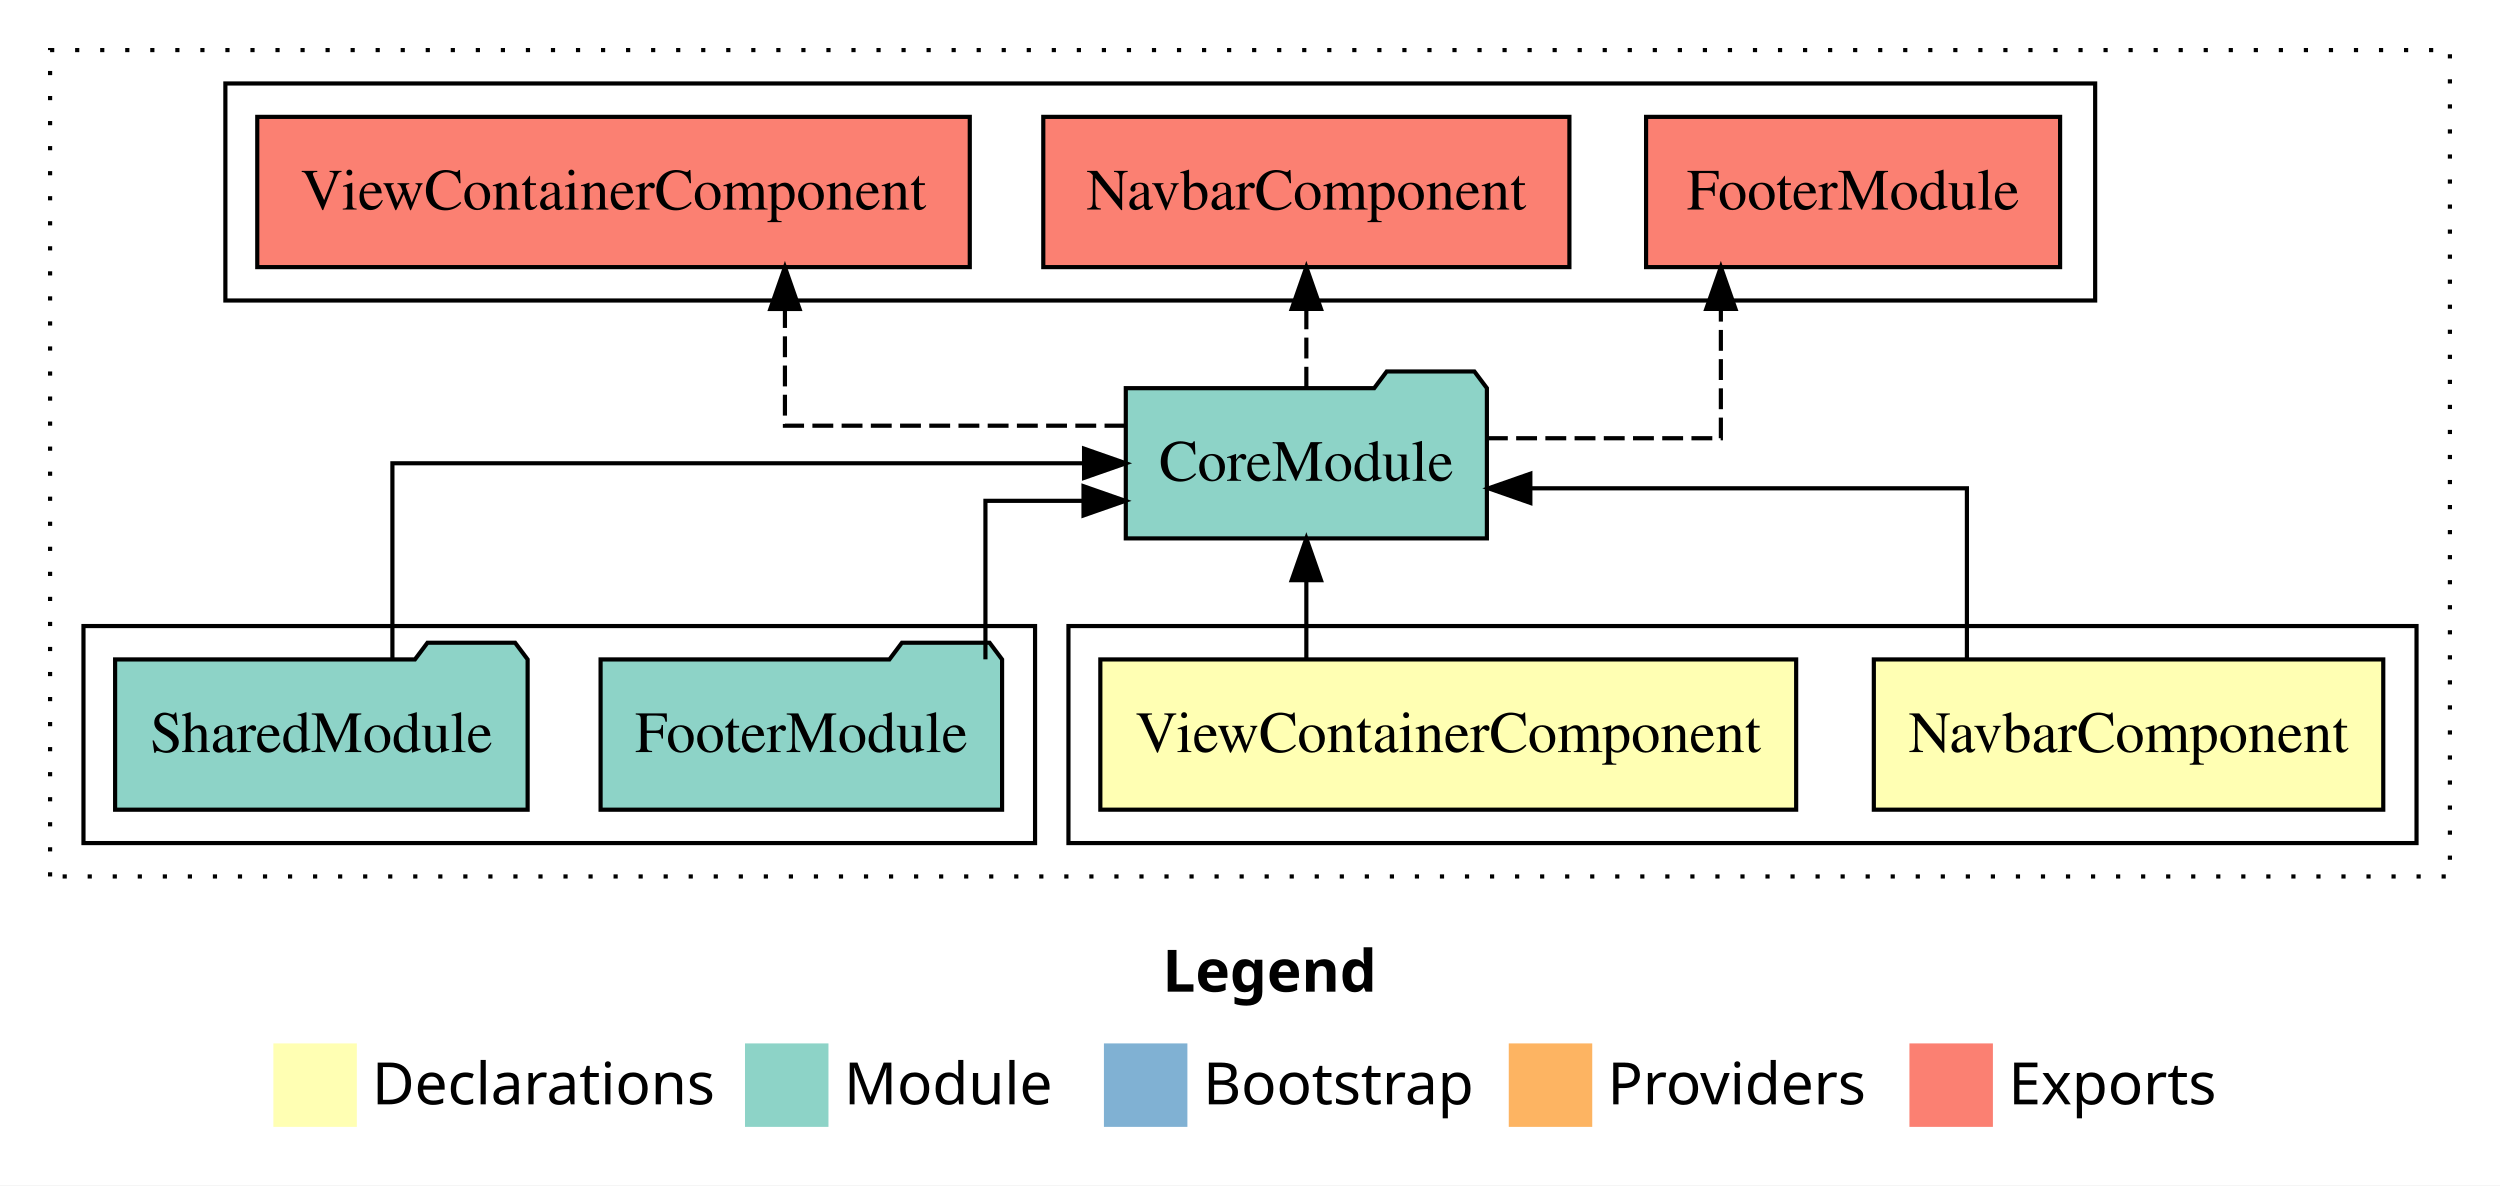
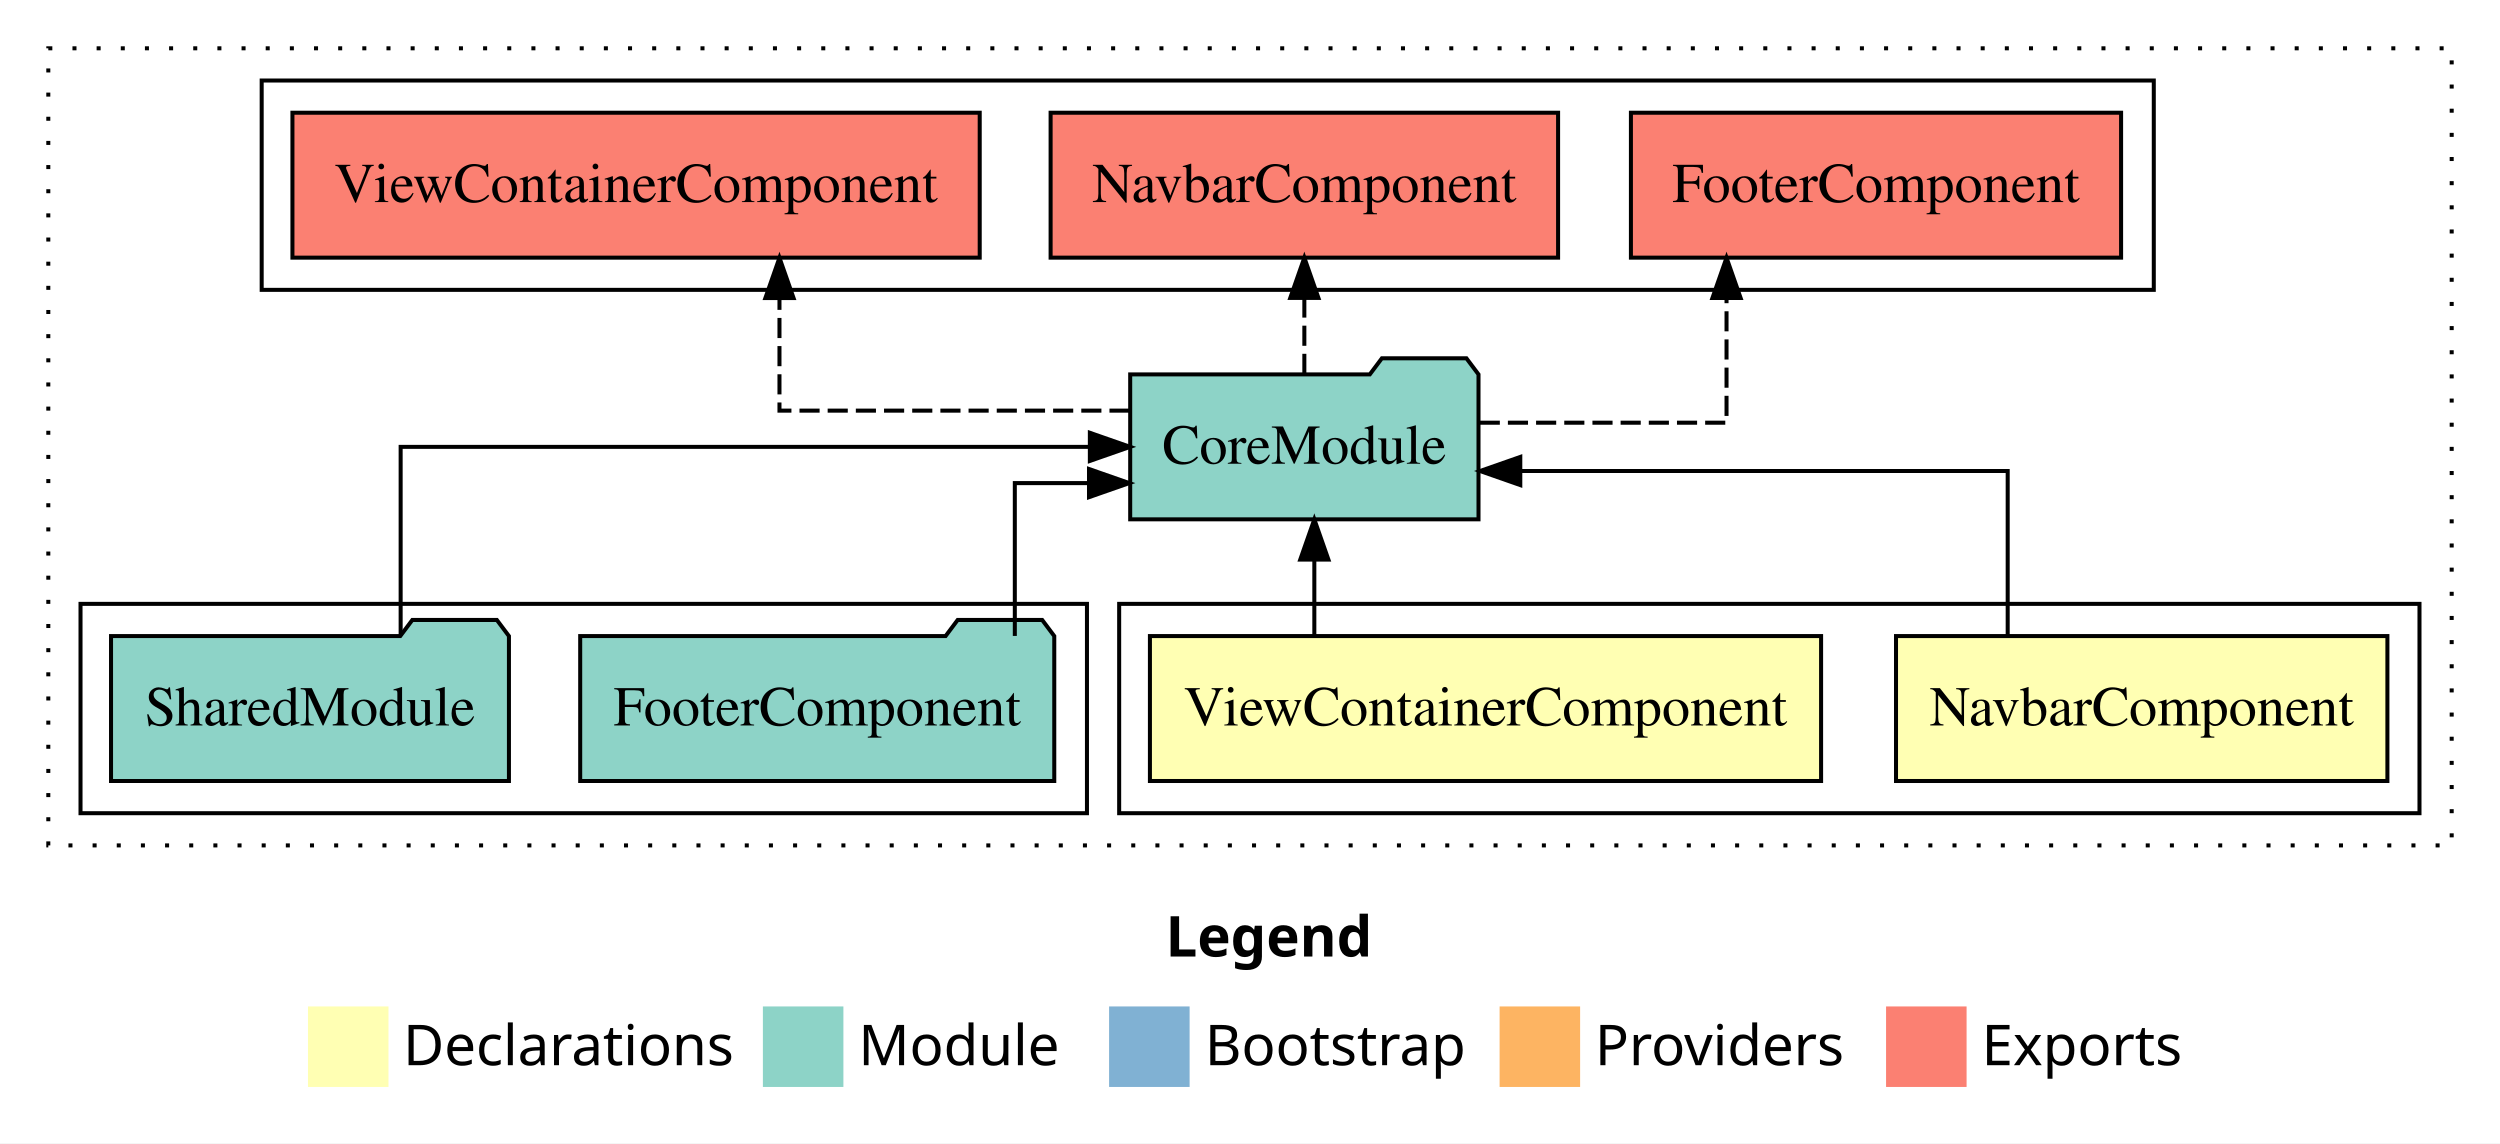
- <svg xmlns="http://www.w3.org/2000/svg" width="599pt" height="284pt" viewBox="0.00 0.00 599.00 284.00">
+ <svg xmlns="http://www.w3.org/2000/svg" width="621pt" height="284pt" viewBox="0.00 0.00 621.00 284.00">
  <g id="graph0" class="graph" transform="scale(1 1) rotate(0) translate(4 280)">
-     <polygon fill="white" stroke="transparent" points="-4,4 -4,-280 595,-280 595,4 -4,4" />
-     <text text-anchor="start" x="274.51" y="-42.4" font-family="Times-12" font-weight="bold" font-size="14.00">Legend</text>
-     <polygon fill="#ffffb3" stroke="transparent" points="61.5,-10 61.5,-30 81.5,-30 81.5,-10 61.5,-10" />
-     <text text-anchor="start" x="85.13" y="-15.4" font-family="Times-12" font-size="14.00">  Declarations</text>
-     <polygon fill="#8dd3c7" stroke="transparent" points="174.5,-10 174.5,-30 194.5,-30 194.5,-10 174.5,-10" />
-     <text text-anchor="start" x="198.23" y="-15.4" font-family="Times-12" font-size="14.00">  Module</text>
-     <polygon fill="#80b1d3" stroke="transparent" points="260.5,-10 260.5,-30 280.5,-30 280.5,-10 260.5,-10" />
-     <text text-anchor="start" x="284.28" y="-15.4" font-family="Times-12" font-size="14.00">  Bootstrap</text>
-     <polygon fill="#fdb462" stroke="transparent" points="357.5,-10 357.5,-30 377.5,-30 377.5,-10 357.5,-10" />
-     <text text-anchor="start" x="381.17" y="-15.4" font-family="Times-12" font-size="14.00">  Providers</text>
-     <polygon fill="#fb8072" stroke="transparent" points="453.5,-10 453.5,-30 473.5,-30 473.5,-10 453.5,-10" />
-     <text text-anchor="start" x="477.23" y="-15.4" font-family="Times-12" font-size="14.00">  Exports</text>
+     <polygon fill="white" stroke="transparent" points="-4,4 -4,-280 617,-280 617,4 -4,4" />
+     <text text-anchor="start" x="285.51" y="-42.4" font-family="Times-12" font-weight="bold" font-size="14.00">Legend</text>
+     <polygon fill="#ffffb3" stroke="transparent" points="72.5,-10 72.5,-30 92.5,-30 92.5,-10 72.5,-10" />
+     <text text-anchor="start" x="96.13" y="-15.4" font-family="Times-12" font-size="14.00">  Declarations</text>
+     <polygon fill="#8dd3c7" stroke="transparent" points="185.5,-10 185.5,-30 205.5,-30 205.5,-10 185.5,-10" />
+     <text text-anchor="start" x="209.23" y="-15.4" font-family="Times-12" font-size="14.00">  Module</text>
+     <polygon fill="#80b1d3" stroke="transparent" points="271.5,-10 271.5,-30 291.5,-30 291.5,-10 271.5,-10" />
+     <text text-anchor="start" x="295.28" y="-15.4" font-family="Times-12" font-size="14.00">  Bootstrap</text>
+     <polygon fill="#fdb462" stroke="transparent" points="368.5,-10 368.5,-30 388.5,-30 388.5,-10 368.5,-10" />
+     <text text-anchor="start" x="392.17" y="-15.4" font-family="Times-12" font-size="14.00">  Providers</text>
+     <polygon fill="#fb8072" stroke="transparent" points="464.5,-10 464.5,-30 484.5,-30 484.5,-10 464.5,-10" />
+     <text text-anchor="start" x="488.23" y="-15.4" font-family="Times-12" font-size="14.00">  Exports</text>
    <g id="clust1" class="cluster">
-       <polygon fill="none" stroke="black" stroke-dasharray="1,5" points="8,-70 8,-268 583,-268 583,-70 8,-70" />
+       <polygon fill="none" stroke="black" stroke-dasharray="1,5" points="8,-70 8,-268 605,-268 605,-70 8,-70" />
    </g>
    <g id="clust2" class="cluster">
-       <polygon fill="none" stroke="black" points="252,-78 252,-130 575,-130 575,-78 252,-78" />
+       <polygon fill="none" stroke="black" points="274,-78 274,-130 597,-130 597,-78 274,-78" />
+     </g>
+     <g id="clust5" class="cluster">
+       <polygon fill="none" stroke="black" points="16,-78 16,-130 266,-130 266,-78 16,-78" />
    </g>
    <g id="clust6" class="cluster">
-       <polygon fill="none" stroke="black" points="50,-208 50,-260 498,-260 498,-208 50,-208" />
-     </g>
-     <g id="clust5" class="cluster">
-       <polygon fill="none" stroke="black" points="16,-78 16,-130 244,-130 244,-78 16,-78" />
+       <polygon fill="none" stroke="black" points="61,-208 61,-260 531,-260 531,-208 61,-208" />
    </g>
    <g id="node1" class="node">
-       <polygon fill="#ffffb3" stroke="black" points="567.03,-122 444.97,-122 444.97,-86 567.03,-86 567.03,-122" />
-       <text text-anchor="middle" x="506" y="-99.8" font-family="Times,serif" font-size="14.00">NavbarComponent</text>
+       <polygon fill="#ffffb3" stroke="black" points="589.03,-122 466.97,-122 466.97,-86 589.03,-86 589.03,-122" />
+       <text text-anchor="middle" x="528" y="-99.8" font-family="Times,serif" font-size="14.00">NavbarComponent</text>
    </g>
    <g id="node3" class="node">
-       <polygon fill="#8dd3c7" stroke="black" points="352.26,-187 349.26,-191 328.26,-191 325.26,-187 265.74,-187 265.74,-151 352.26,-151 352.26,-187" />
-       <text text-anchor="middle" x="309" y="-164.8" font-family="Times,serif" font-size="14.00">CoreModule</text>
+       <polygon fill="#8dd3c7" stroke="black" points="363.26,-187 360.26,-191 339.26,-191 336.26,-187 276.74,-187 276.74,-151 363.26,-151 363.26,-187" />
+       <text text-anchor="middle" x="320" y="-164.8" font-family="Times,serif" font-size="14.00">CoreModule</text>
    </g>
    <g id="edge1" class="edge">
-       <path fill="none" stroke="black" d="M467.27,-122.02C467.27,-139.37 467.27,-163 467.27,-163 467.27,-163 362.67,-163 362.67,-163" />
-       <polygon fill="black" stroke="black" points="362.67,-159.5 352.67,-163 362.67,-166.5 362.67,-159.5" />
+       <path fill="none" stroke="black" d="M494.71,-122.02C494.71,-139.37 494.71,-163 494.71,-163 494.71,-163 373.64,-163 373.64,-163" />
+       <polygon fill="black" stroke="black" points="373.64,-159.5 363.64,-163 373.64,-166.5 373.64,-159.5" />
    </g>
    <g id="node2" class="node">
-       <polygon fill="#ffffb3" stroke="black" points="426.36,-122 259.64,-122 259.64,-86 426.36,-86 426.36,-122" />
-       <text text-anchor="middle" x="343" y="-99.8" font-family="Times,serif" font-size="14.00">ViewContainerComponent</text>
+       <polygon fill="#ffffb3" stroke="black" points="448.36,-122 281.64,-122 281.64,-86 448.36,-86 448.36,-122" />
+       <text text-anchor="middle" x="365" y="-99.8" font-family="Times,serif" font-size="14.00">ViewContainerComponent</text>
    </g>
    <g id="edge2" class="edge">
-       <path fill="none" stroke="black" d="M309,-122.11C309,-122.11 309,-140.99 309,-140.99" />
-       <polygon fill="black" stroke="black" points="305.5,-140.99 309,-150.99 312.5,-140.99 305.5,-140.99" />
+       <path fill="none" stroke="black" d="M322.48,-122.11C322.48,-122.11 322.48,-140.99 322.48,-140.99" />
+       <polygon fill="black" stroke="black" points="318.98,-140.99 322.48,-150.99 325.98,-140.99 318.98,-140.99" />
    </g>
    <g id="node6" class="node">
-       <polygon fill="#fb8072" stroke="black" points="489.6,-252 390.4,-252 390.4,-216 489.6,-216 489.6,-252" />
-       <text text-anchor="middle" x="440" y="-229.8" font-family="Times,serif" font-size="14.00">FooterModule </text>
+       <polygon fill="#fb8072" stroke="black" points="522.88,-252 401.12,-252 401.12,-216 522.88,-216 522.88,-252" />
+       <text text-anchor="middle" x="462" y="-229.8" font-family="Times,serif" font-size="14.00">FooterComponent </text>
    </g>
    <g id="edge5" class="edge">
-       <path fill="none" stroke="black" stroke-dasharray="5,2" d="M352.27,-175C379.04,-175 408.32,-175 408.32,-175 408.32,-175 408.32,-205.98 408.32,-205.98" />
-       <polygon fill="black" stroke="black" points="404.82,-205.98 408.32,-215.98 411.82,-205.98 404.82,-205.98" />
+       <path fill="none" stroke="black" stroke-dasharray="5,2" d="M363.56,-175C392.38,-175 424.87,-175 424.87,-175 424.87,-175 424.87,-205.98 424.87,-205.98" />
+       <polygon fill="black" stroke="black" points="421.37,-205.98 424.87,-215.98 428.37,-205.98 421.37,-205.98" />
    </g>
    <g id="node7" class="node">
-       <polygon fill="#fb8072" stroke="black" points="372.03,-252 245.97,-252 245.97,-216 372.03,-216 372.03,-252" />
-       <text text-anchor="middle" x="309" y="-229.8" font-family="Times,serif" font-size="14.00">NavbarComponent </text>
+       <polygon fill="#fb8072" stroke="black" points="383.03,-252 256.97,-252 256.97,-216 383.03,-216 383.03,-252" />
+       <text text-anchor="middle" x="320" y="-229.8" font-family="Times,serif" font-size="14.00">NavbarComponent </text>
    </g>
    <g id="edge6" class="edge">
-       <path fill="none" stroke="black" stroke-dasharray="5,2" d="M309,-187.11C309,-187.11 309,-205.99 309,-205.99" />
-       <polygon fill="black" stroke="black" points="305.5,-205.99 309,-215.99 312.5,-205.99 305.5,-205.99" />
+       <path fill="none" stroke="black" stroke-dasharray="5,2" d="M320,-187.11C320,-187.11 320,-205.99 320,-205.99" />
+       <polygon fill="black" stroke="black" points="316.5,-205.99 320,-215.99 323.5,-205.99 316.5,-205.99" />
    </g>
    <g id="node8" class="node">
-       <polygon fill="#fb8072" stroke="black" points="228.36,-252 57.64,-252 57.64,-216 228.36,-216 228.36,-252" />
-       <text text-anchor="middle" x="143" y="-229.8" font-family="Times,serif" font-size="14.00">ViewContainerComponent </text>
+       <polygon fill="#fb8072" stroke="black" points="239.36,-252 68.64,-252 68.64,-216 239.36,-216 239.36,-252" />
+       <text text-anchor="middle" x="154" y="-229.8" font-family="Times,serif" font-size="14.00">ViewContainerComponent </text>
    </g>
    <g id="edge7" class="edge">
-       <path fill="none" stroke="black" stroke-dasharray="5,2" d="M265.65,-178C229.57,-178 184.07,-178 184.07,-178 184.07,-178 184.07,-205.97 184.07,-205.97" />
-       <polygon fill="black" stroke="black" points="180.57,-205.97 184.07,-215.97 187.57,-205.97 180.57,-205.97" />
+       <path fill="none" stroke="black" stroke-dasharray="5,2" d="M276.59,-178C238.66,-178 189.62,-178 189.62,-178 189.62,-178 189.62,-205.97 189.62,-205.97" />
+       <polygon fill="black" stroke="black" points="186.12,-205.97 189.62,-215.97 193.12,-205.97 186.12,-205.97" />
    </g>
    <g id="node4" class="node">
-       <polygon fill="#8dd3c7" stroke="black" points="236.1,-122 233.1,-126 212.1,-126 209.1,-122 139.9,-122 139.9,-86 236.1,-86 236.1,-122" />
-       <text text-anchor="middle" x="188" y="-99.8" font-family="Times,serif" font-size="14.00">FooterModule</text>
+       <polygon fill="#8dd3c7" stroke="black" points="257.88,-122 254.88,-126 233.88,-126 230.88,-122 140.12,-122 140.12,-86 257.88,-86 257.88,-122" />
+       <text text-anchor="middle" x="199" y="-99.8" font-family="Times,serif" font-size="14.00">FooterComponent</text>
    </g>
    <g id="edge3" class="edge">
-       <path fill="none" stroke="black" d="M232.11,-122.03C232.11,-138.4 232.11,-160 232.11,-160 232.11,-160 255.61,-160 255.61,-160" />
-       <polygon fill="black" stroke="black" points="255.61,-163.5 265.61,-160 255.61,-156.5 255.61,-163.5" />
+       <path fill="none" stroke="black" d="M248.08,-122.03C248.08,-138.4 248.08,-160 248.08,-160 248.08,-160 266.51,-160 266.51,-160" />
+       <polygon fill="black" stroke="black" points="266.51,-163.5 276.51,-160 266.51,-156.5 266.51,-163.5" />
    </g>
    <g id="node5" class="node">
      <polygon fill="#8dd3c7" stroke="black" points="122.42,-122 119.42,-126 98.42,-126 95.42,-122 23.58,-122 23.58,-86 122.42,-86 122.42,-122" />
      <text text-anchor="middle" x="73" y="-99.8" font-family="Times,serif" font-size="14.00">SharedModule</text>
    </g>
    <g id="edge4" class="edge">
-       <path fill="none" stroke="black" d="M90.02,-122.11C90.02,-141.34 90.02,-169 90.02,-169 90.02,-169 255.74,-169 255.74,-169" />
-       <polygon fill="black" stroke="black" points="255.74,-172.5 265.74,-169 255.74,-165.5 255.74,-172.5" />
+       <path fill="none" stroke="black" d="M95.52,-122.11C95.52,-141.34 95.52,-169 95.52,-169 95.52,-169 266.72,-169 266.72,-169" />
+       <polygon fill="black" stroke="black" points="266.72,-172.5 276.72,-169 266.72,-165.5 266.72,-172.5" />
    </g>
  </g>
</svg>
